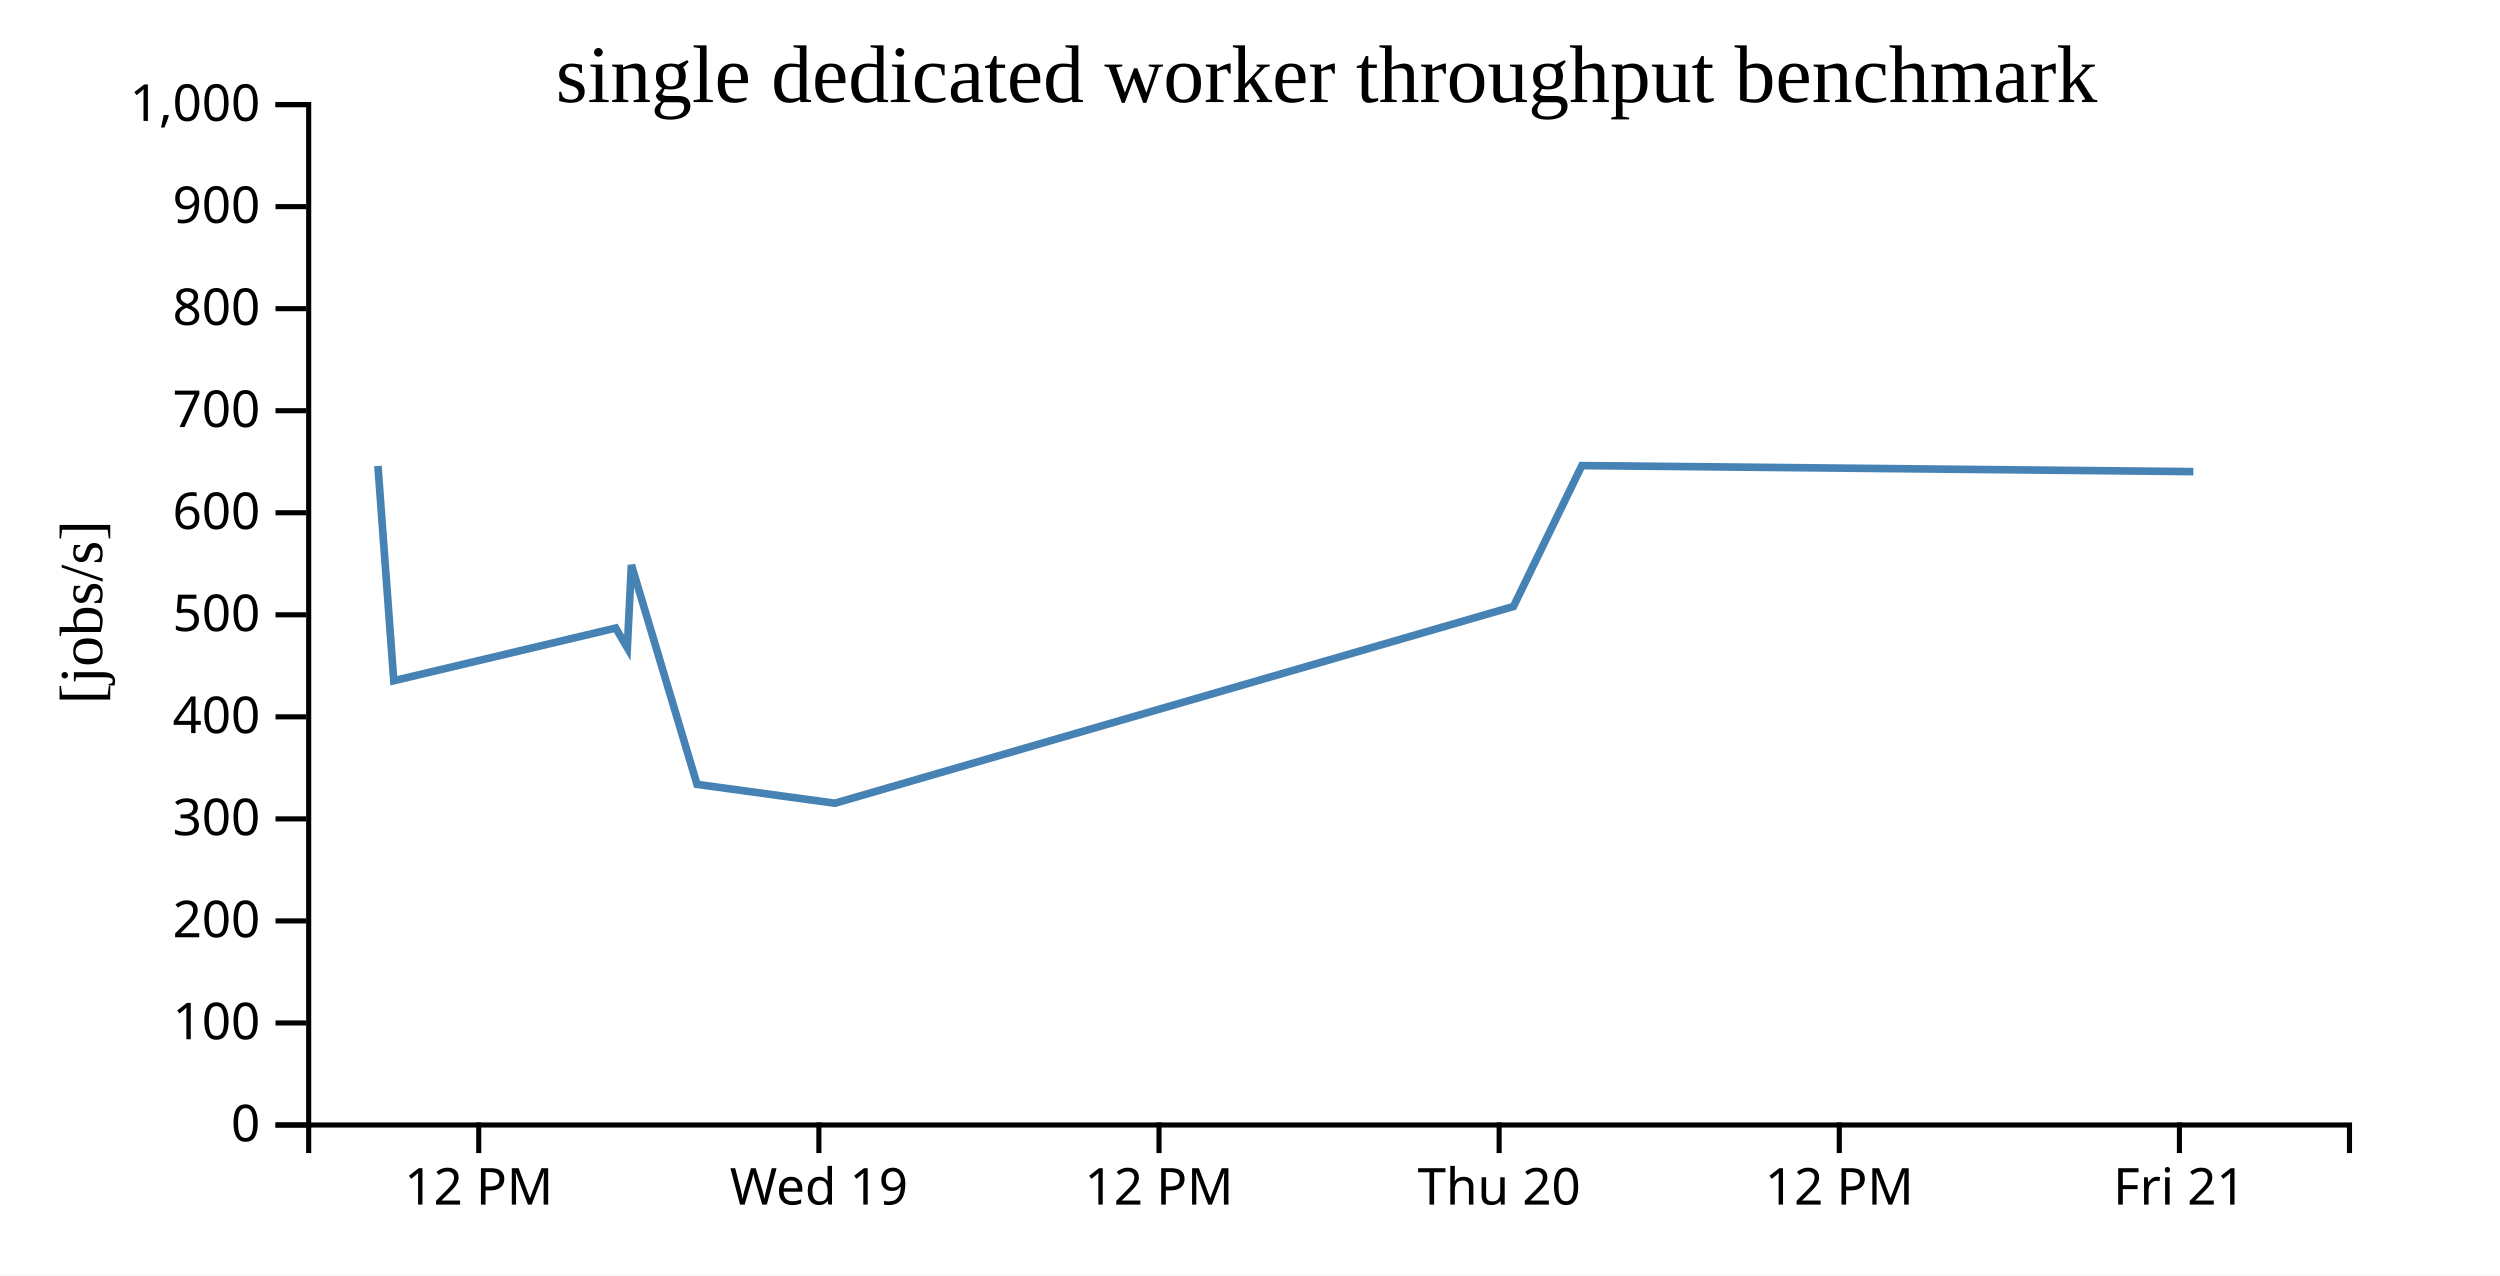
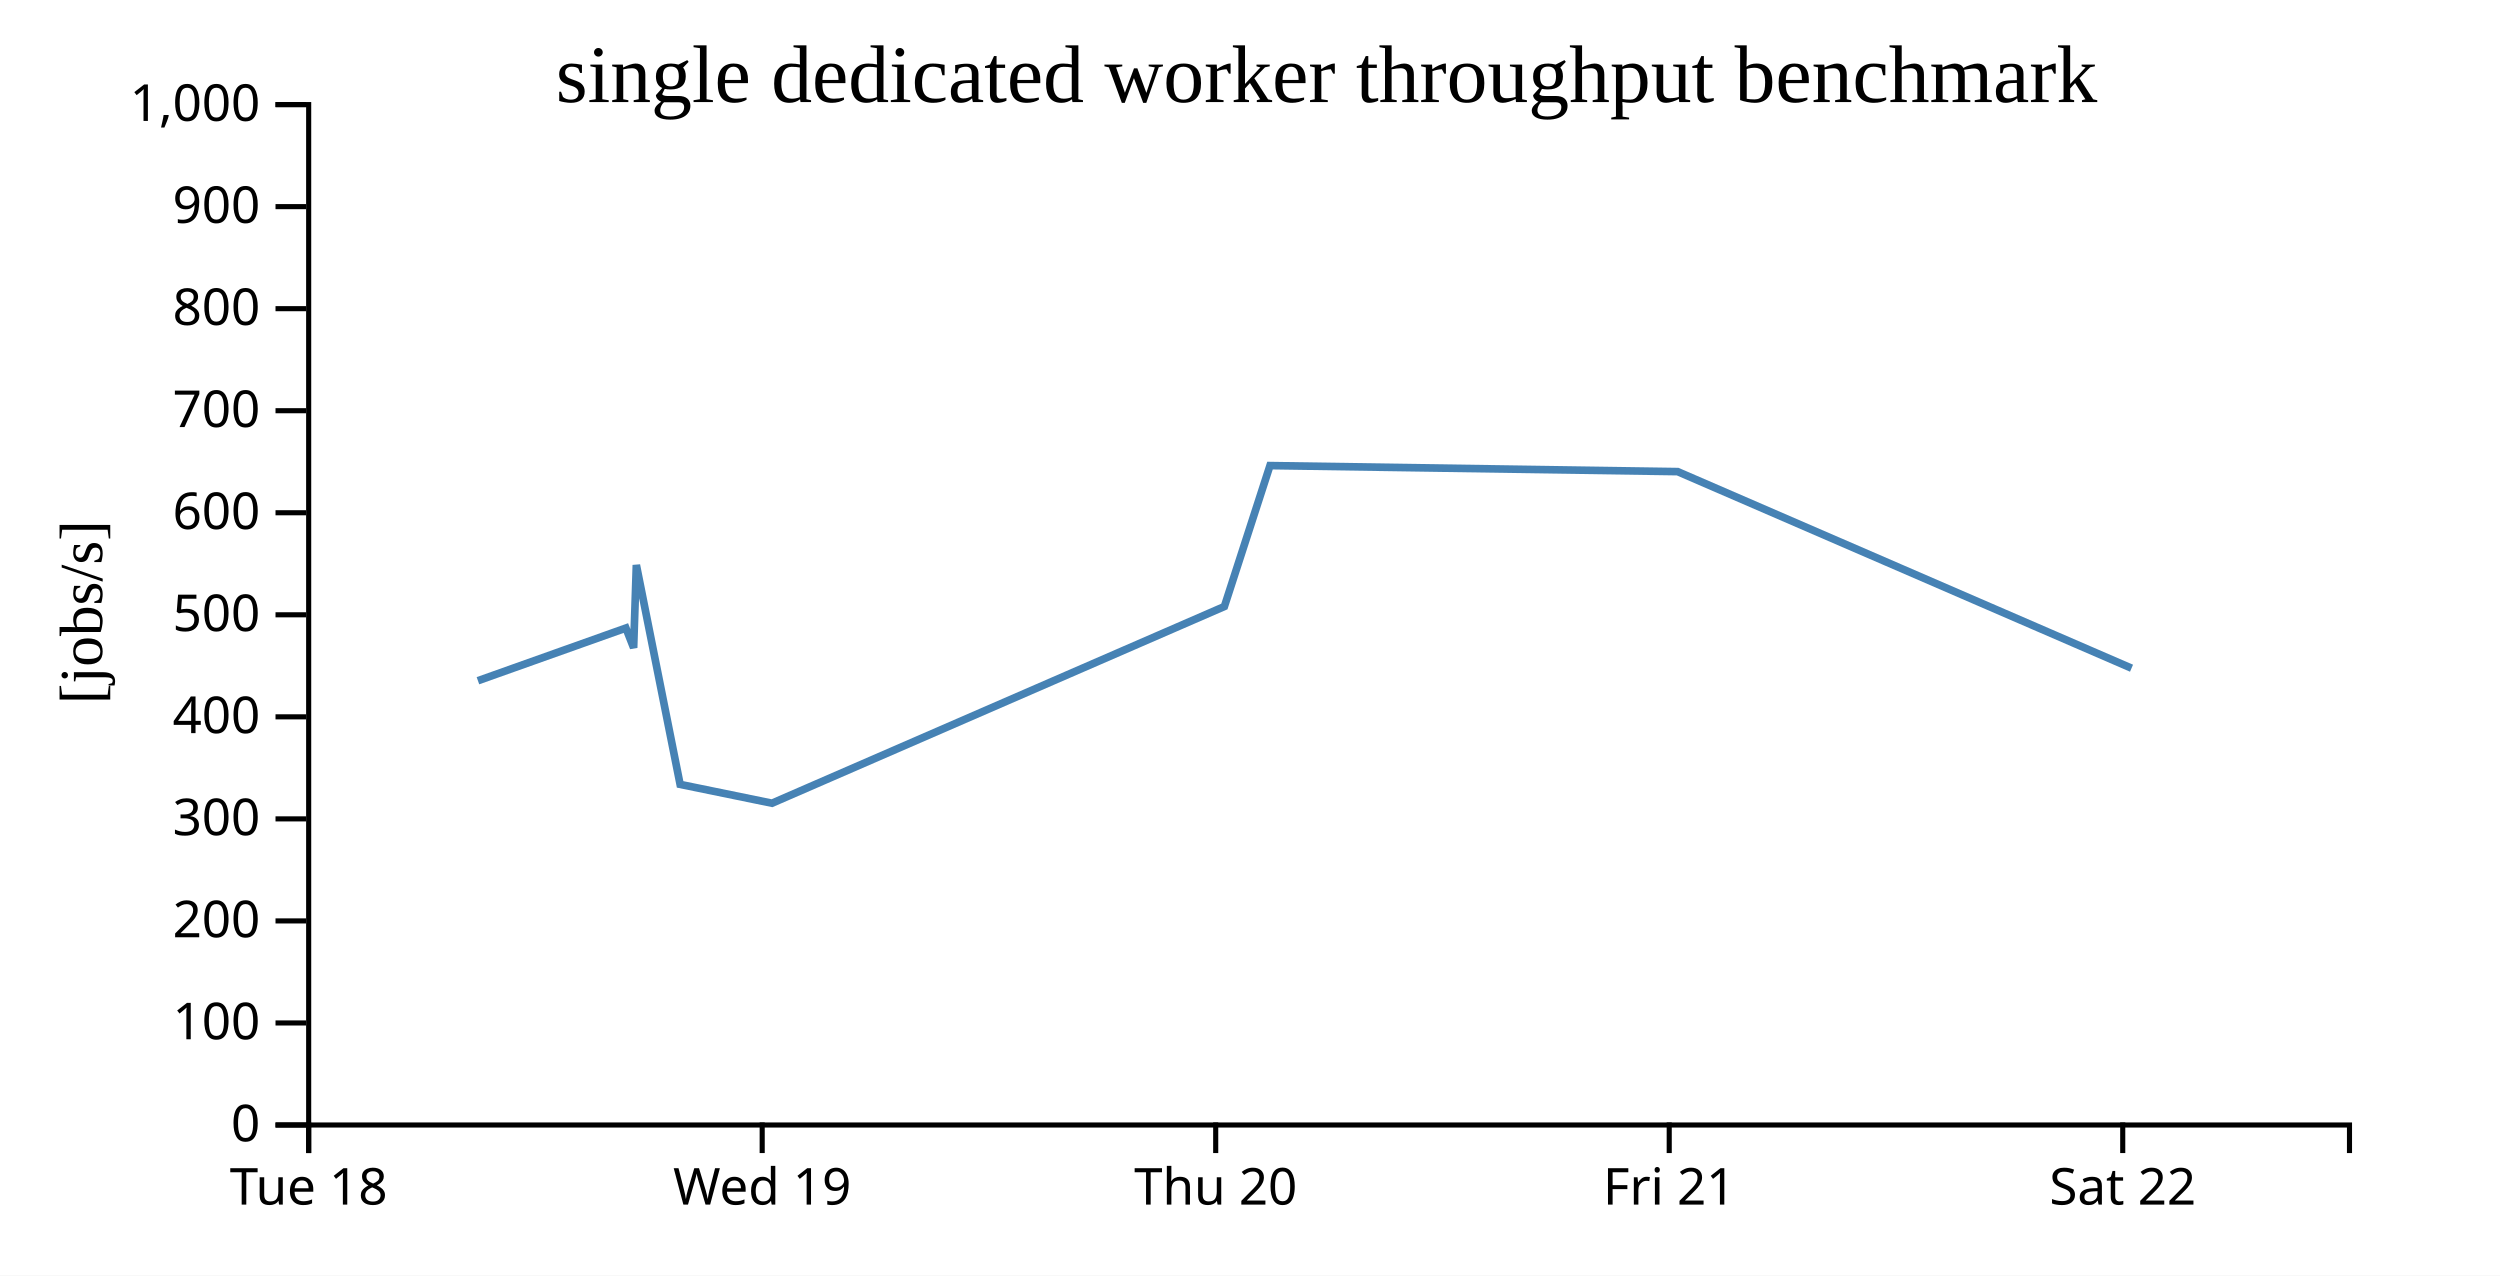
<svg xmlns="http://www.w3.org/2000/svg" width="490" height="250">
  <rect width="100%" height="100%" fill="white" />
  <g transform="translate(60,20)">
    <g transform="translate(0,200)" fill="none" font-size="10" font-family="sans-serif" text-anchor="middle">
      <path class="domain" stroke="currentColor" d="M0.5,6V0.5H400.5V6" />
-       <g class="tick" opacity="1" transform="translate(33.83333,0)">
+       <g class="tick" opacity="1" transform="translate(0.5,0)">
        <line stroke="currentColor" y2="6" />
-         <text fill="currentColor" y="9" dy="0.71em">12 PM</text>
+         <text fill="currentColor" y="9" dy="0.71em">Tue 18</text>
      </g>
-       <g class="tick" opacity="1" transform="translate(100.5,0)">
+       <g class="tick" opacity="1" transform="translate(89.38889,0)">
        <line stroke="currentColor" y2="6" />
        <text fill="currentColor" y="9" dy="0.71em">Wed 19</text>
      </g>
-       <g class="tick" opacity="1" transform="translate(167.1667,0)">
-         <line stroke="currentColor" y2="6" />
-         <text fill="currentColor" y="9" dy="0.71em">12 PM</text>
-       </g>
-       <g class="tick" opacity="1" transform="translate(233.8333,0)">
+       <g class="tick" opacity="1" transform="translate(178.2778,0)">
        <line stroke="currentColor" y2="6" />
        <text fill="currentColor" y="9" dy="0.71em">Thu 20</text>
      </g>
-       <g class="tick" opacity="1" transform="translate(300.5,0)">
-         <line stroke="currentColor" y2="6" />
-         <text fill="currentColor" y="9" dy="0.71em">12 PM</text>
-       </g>
-       <g class="tick" opacity="1" transform="translate(367.1667,0)">
+       <g class="tick" opacity="1" transform="translate(267.1667,0)">
        <line stroke="currentColor" y2="6" />
        <text fill="currentColor" y="9" dy="0.71em">Fri 21</text>
+       </g>
+       <g class="tick" opacity="1" transform="translate(356.0556,0)">
+         <line stroke="currentColor" y2="6" />
+         <text fill="currentColor" y="9" dy="0.71em">Sat 22</text>
      </g>
    </g>
    <g fill="none" font-size="10" font-family="sans-serif" text-anchor="end">
      <path class="domain" stroke="currentColor" d="M-6,200.5H0.5V0.5H-6" />
      <g class="tick" opacity="1" transform="translate(0,200.5)">
        <line stroke="currentColor" x2="-6" />
        <text fill="currentColor" x="-9" dy="0.32em">0</text>
      </g>
      <g class="tick" opacity="1" transform="translate(0,180.5)">
        <line stroke="currentColor" x2="-6" />
        <text fill="currentColor" x="-9" dy="0.32em">100</text>
      </g>
      <g class="tick" opacity="1" transform="translate(0,160.5)">
        <line stroke="currentColor" x2="-6" />
        <text fill="currentColor" x="-9" dy="0.32em">200</text>
      </g>
      <g class="tick" opacity="1" transform="translate(0,140.5)">
        <line stroke="currentColor" x2="-6" />
        <text fill="currentColor" x="-9" dy="0.32em">300</text>
      </g>
      <g class="tick" opacity="1" transform="translate(0,120.5)">
        <line stroke="currentColor" x2="-6" />
        <text fill="currentColor" x="-9" dy="0.32em">400</text>
      </g>
      <g class="tick" opacity="1" transform="translate(0,100.5)">
        <line stroke="currentColor" x2="-6" />
        <text fill="currentColor" x="-9" dy="0.32em">500</text>
      </g>
      <g class="tick" opacity="1" transform="translate(0,80.5)">
        <line stroke="currentColor" x2="-6" />
        <text fill="currentColor" x="-9" dy="0.32em">600</text>
      </g>
      <g class="tick" opacity="1" transform="translate(0,60.5)">
        <line stroke="currentColor" x2="-6" />
        <text fill="currentColor" x="-9" dy="0.32em">700</text>
      </g>
      <g class="tick" opacity="1" transform="translate(0,40.5)">
        <line stroke="currentColor" x2="-6" />
        <text fill="currentColor" x="-9" dy="0.32em">800</text>
      </g>
      <g class="tick" opacity="1" transform="translate(0,20.5)">
        <line stroke="currentColor" x2="-6" />
        <text fill="currentColor" x="-9" dy="0.32em">900</text>
      </g>
      <g class="tick" opacity="1" transform="translate(0,0.5)">
        <line stroke="currentColor" x2="-6" />
        <text fill="currentColor" x="-9" dy="0.32em">1,000</text>
      </g>
    </g>
    <text text-anchor="middle" style="font-size: 12px" transform="rotate(-90)" y="-40" x="-100">[jobs/s]</text>
    <text text-anchor="middle" style="font-size: 16px" y="0" x="200">single dedicated worker throughput benchmark</text>
-     <path fill="none" stroke="steelblue" stroke-width="1.5" d="M14.076,71.326L17.179,113.422L60.678,103.097L62.957,106.969L63.752,90.743L76.62,133.739L103.63,137.432L236.632,98.876L250.043,71.257L369.895,72.438" />
+     <path fill="none" stroke="steelblue" stroke-width="1.5" d="M33.675,113.422L62.674,103.097L64.193,106.969L64.723,90.743L73.302,133.739L91.309,137.432L179.977,98.876L188.918,71.257L268.819,72.438L357.78,110.968" />
  </g>
</svg>
